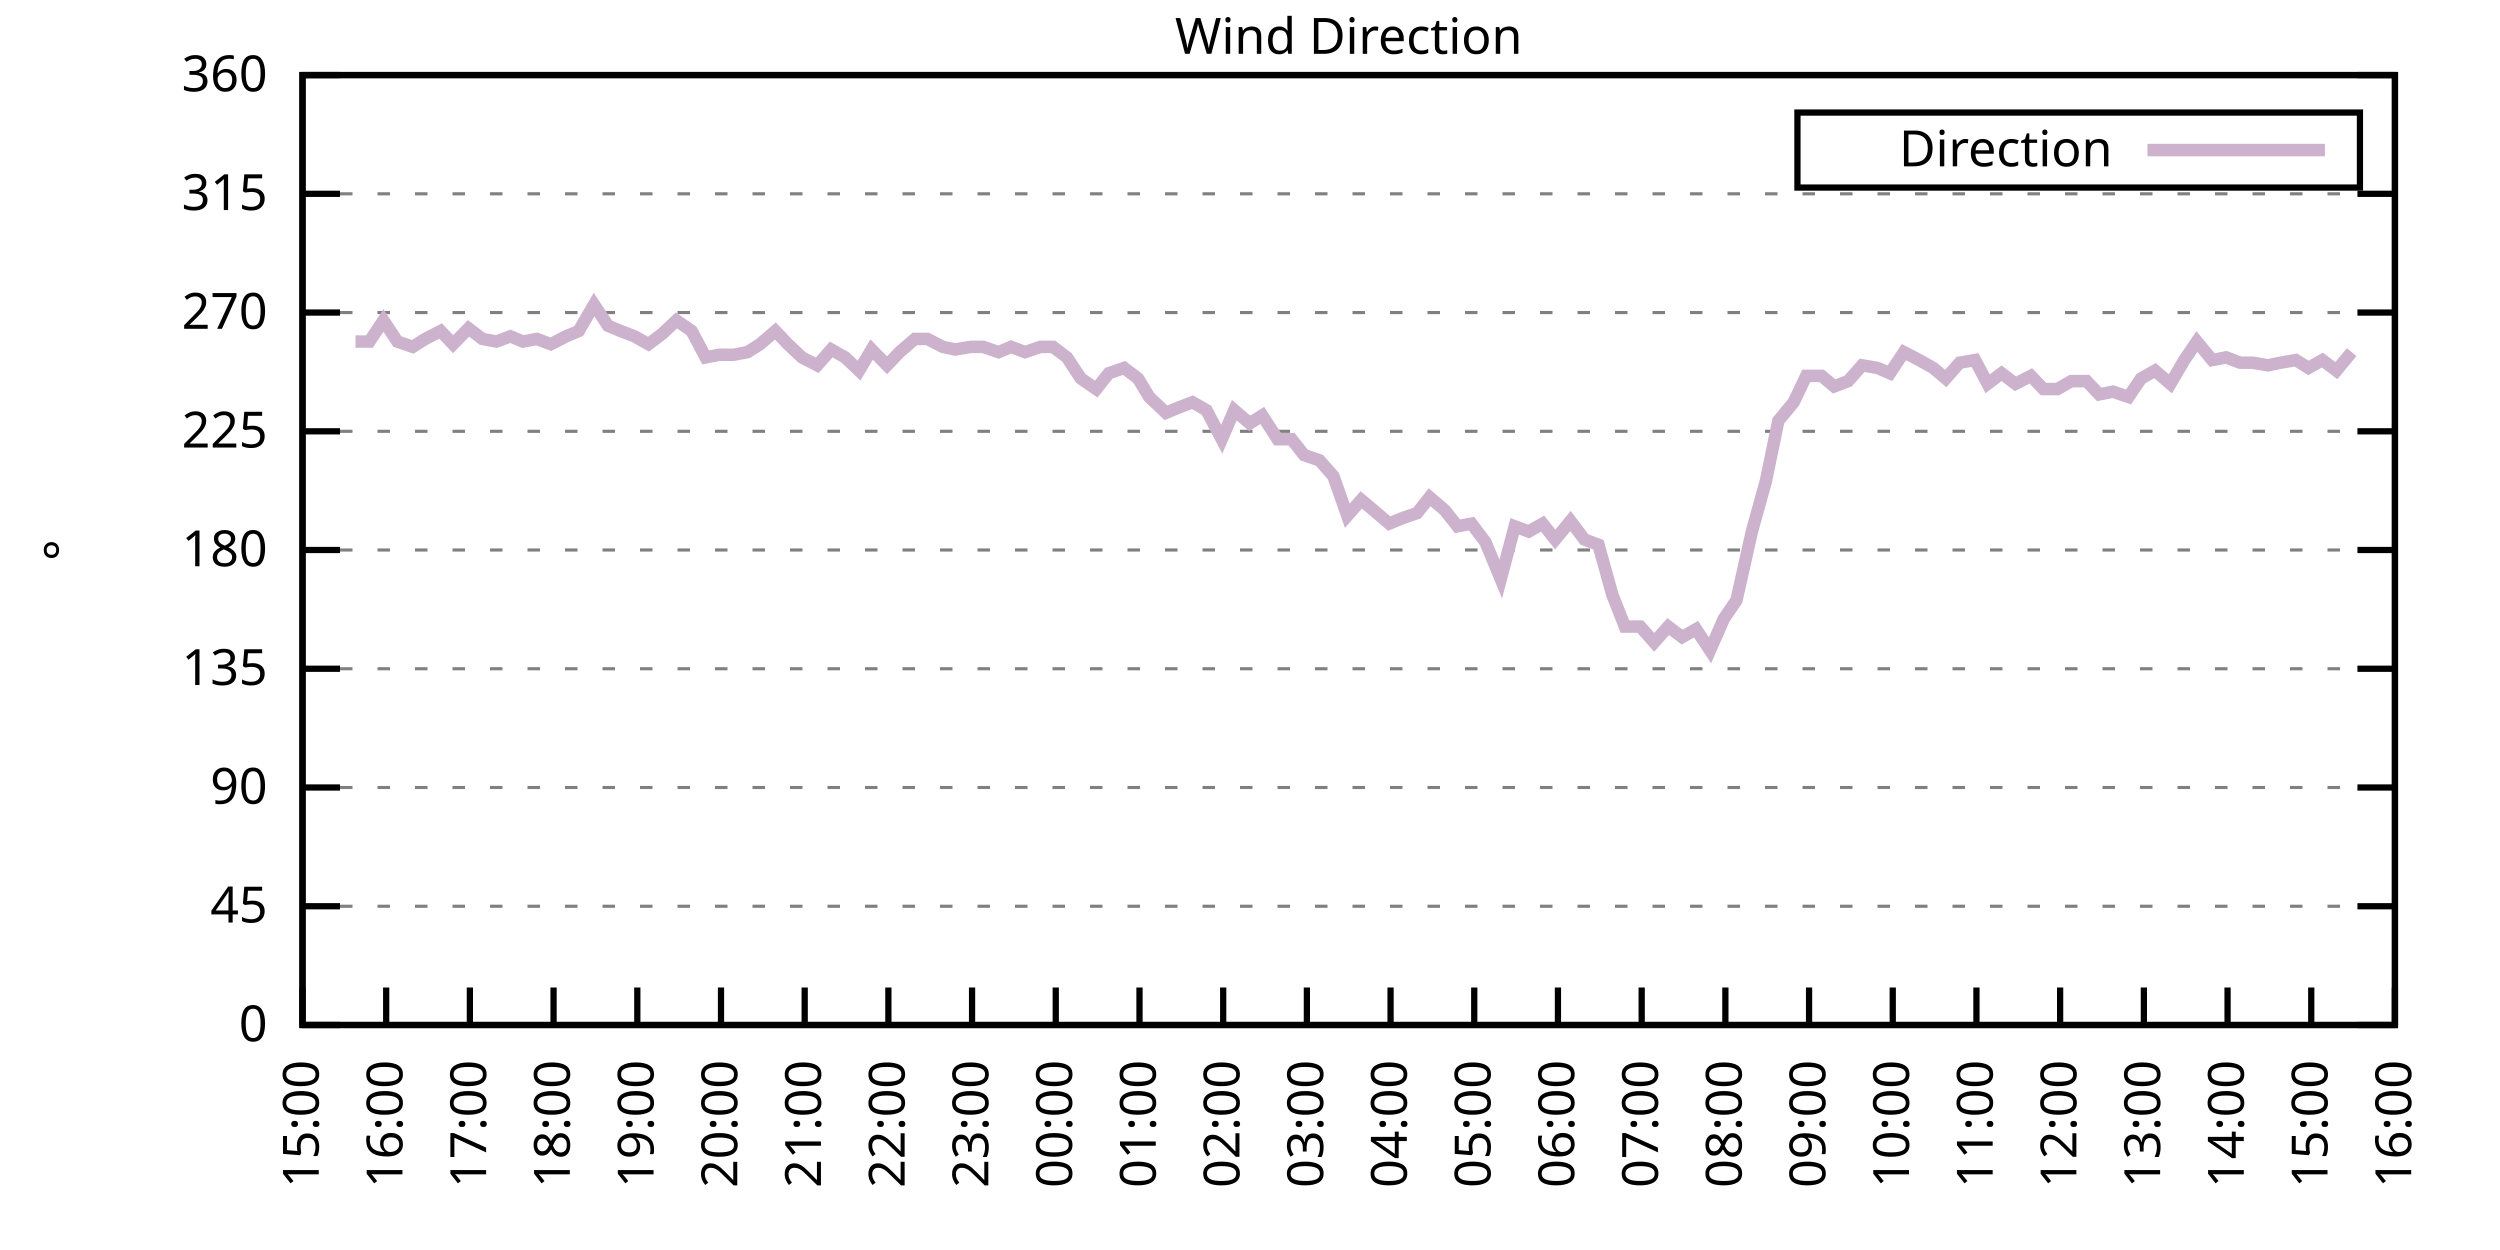
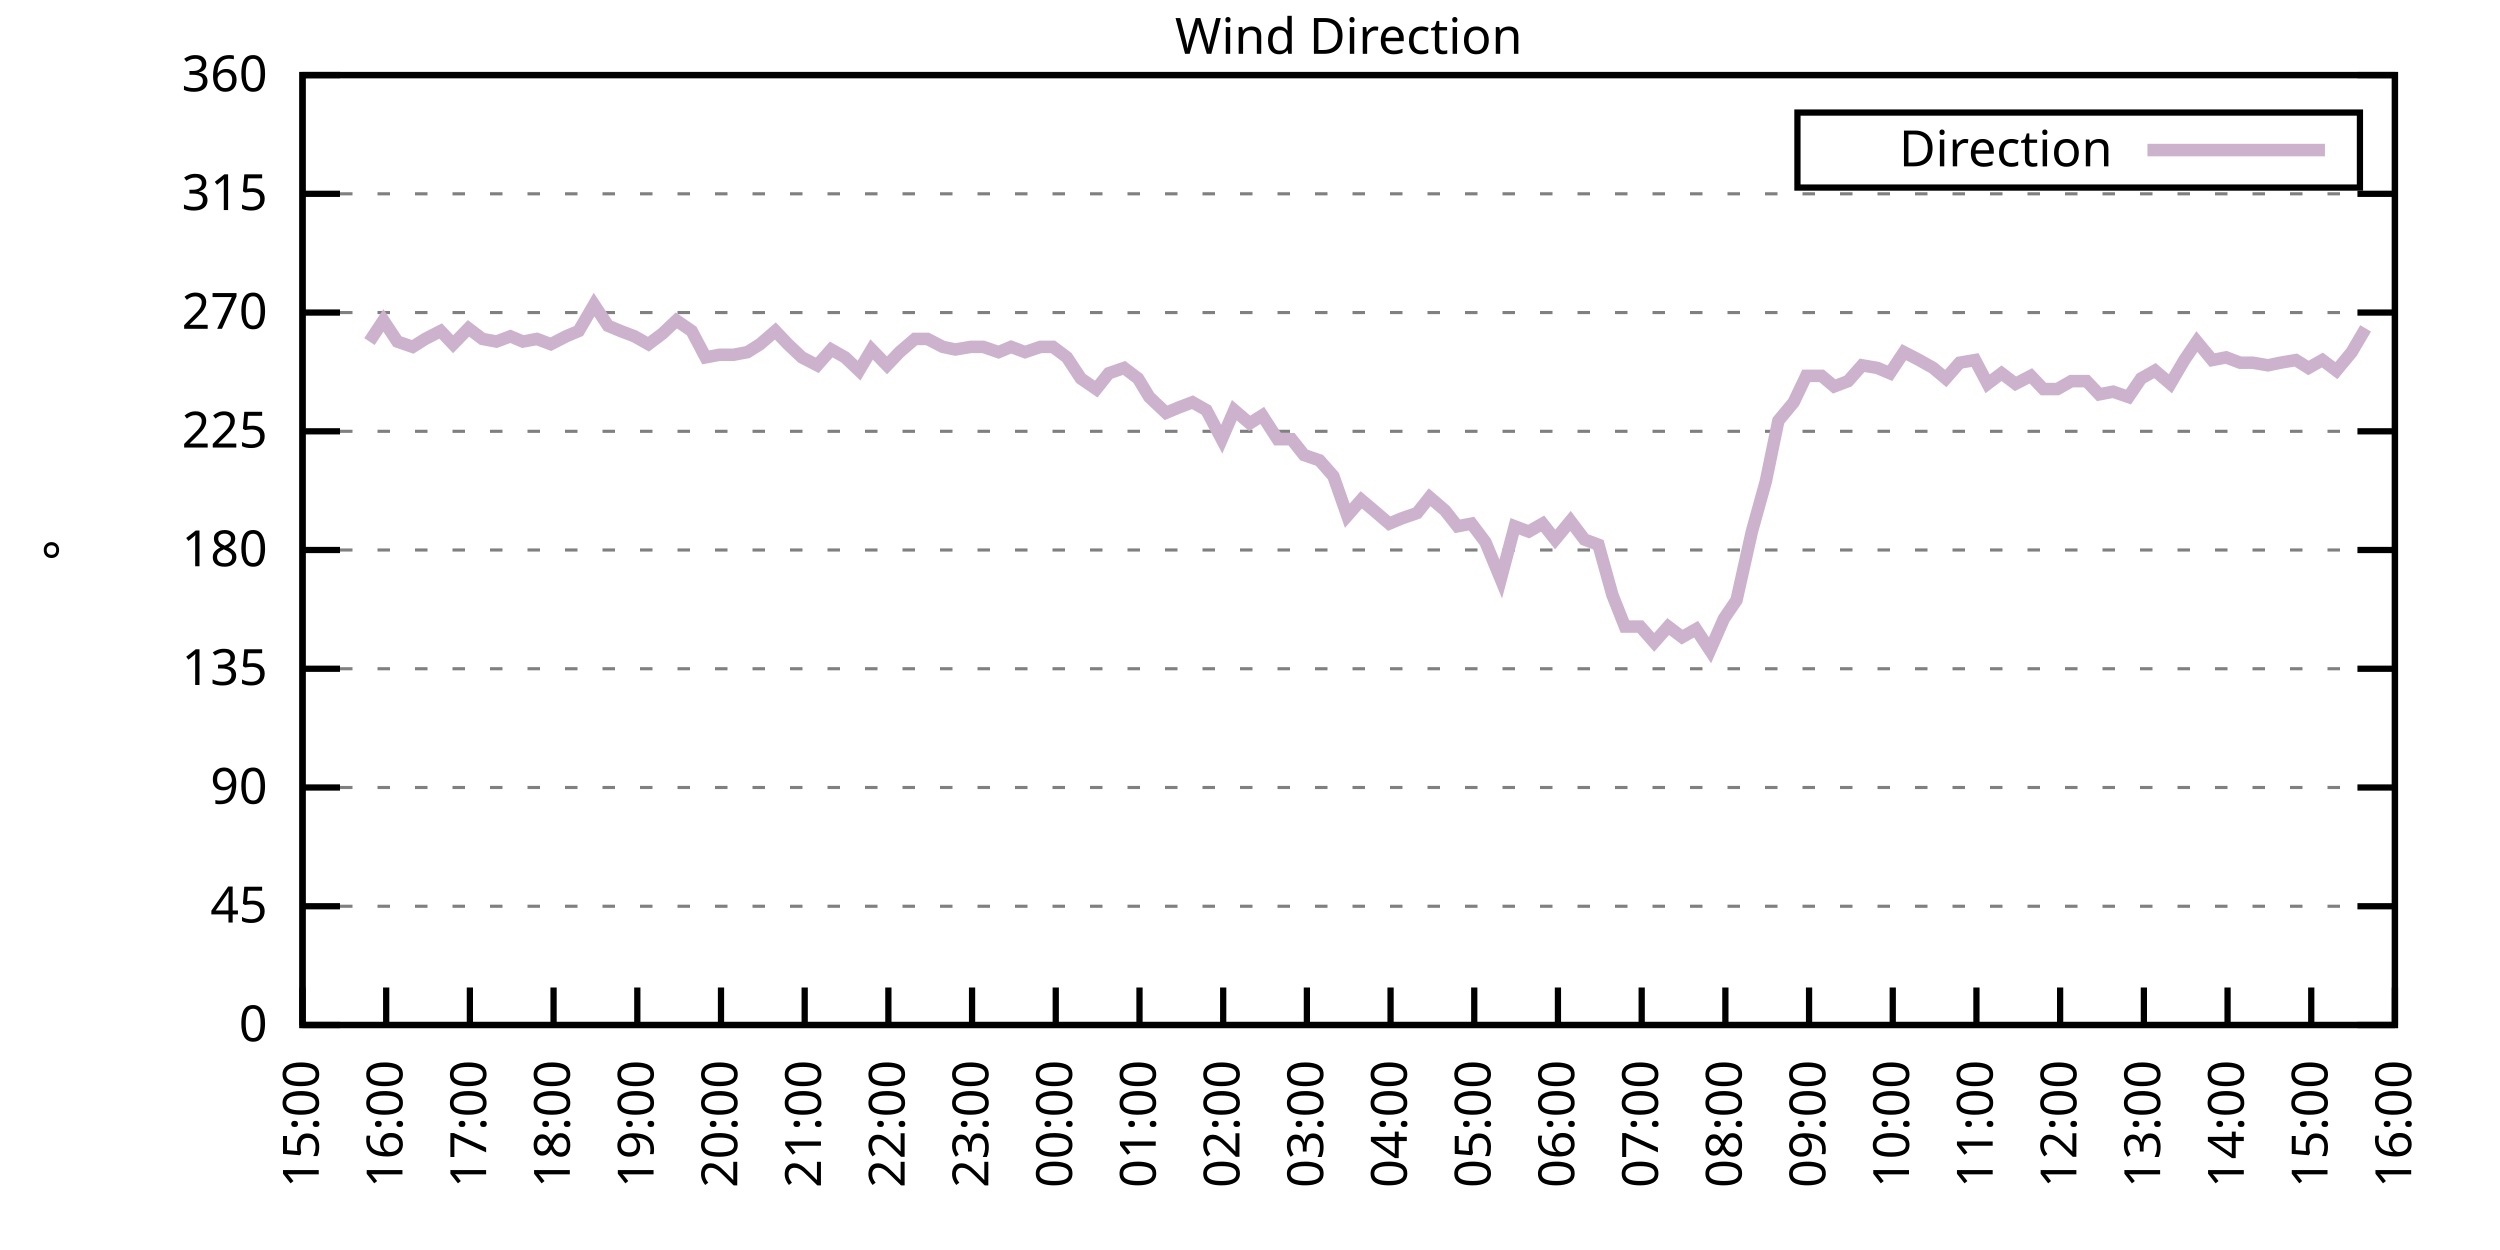
<svg xmlns="http://www.w3.org/2000/svg" xmlns:xlink="http://www.w3.org/1999/xlink" width="400" height="200" viewBox="0 0 400 200">
  <g id="gnuplot_canvas">
    <rect x="0" y="0" width="400" height="200" fill="none" />
    <defs>
      <circle id="gpDot" r="0.5" stroke-width="0.5" stroke="currentColor" />
      <path id="gpPt0" stroke-width="0.333" stroke="currentColor" d="M-1,0 h2 M0,-1 v2" />
      <path id="gpPt1" stroke-width="0.333" stroke="currentColor" d="M-1,-1 L1,1 M1,-1 L-1,1" />
      <path id="gpPt2" stroke-width="0.333" stroke="currentColor" d="M-1,0 L1,0 M0,-1 L0,1 M-1,-1 L1,1 M-1,1 L1,-1" />
      <rect id="gpPt3" stroke-width="0.333" stroke="currentColor" x="-1" y="-1" width="2" height="2" />
      <rect id="gpPt4" stroke-width="0.333" stroke="currentColor" fill="currentColor" x="-1" y="-1" width="2" height="2" />
      <circle id="gpPt5" stroke-width="0.333" stroke="currentColor" cx="0" cy="0" r="1" />
      <use xlink:href="#gpPt5" id="gpPt6" fill="currentColor" stroke="none" />
      <path id="gpPt7" stroke-width="0.333" stroke="currentColor" d="M0,-1.33 L-1.33,0.67 L1.33,0.67 z" />
      <use xlink:href="#gpPt7" id="gpPt8" fill="currentColor" stroke="none" />
      <use xlink:href="#gpPt7" id="gpPt9" stroke="currentColor" transform="rotate(180)" />
      <use xlink:href="#gpPt9" id="gpPt10" fill="currentColor" stroke="none" />
      <use xlink:href="#gpPt3" id="gpPt11" stroke="currentColor" transform="rotate(45)" />
      <use xlink:href="#gpPt11" id="gpPt12" fill="currentColor" stroke="none" />
      <path id="gpPt13" stroke-width="0.333" stroke="currentColor" d="M0,1.330 L1.265,0.411 L0.782,-1.067 L-0.782,-1.076 L-1.265,0.411 z" />
      <use xlink:href="#gpPt13" id="gpPt14" fill="currentColor" stroke="none" />
      <filter id="textbox" filterUnits="objectBoundingBox" x="0" y="0" height="1" width="1">
        <feFlood flood-color="white" flood-opacity="1" result="bgnd" />
        <feComposite in="SourceGraphic" in2="bgnd" operator="atop" />
      </filter>
      <filter id="greybox" filterUnits="objectBoundingBox" x="0" y="0" height="1" width="1">
        <feFlood flood-color="lightgrey" flood-opacity="1" result="grey" />
        <feComposite in="SourceGraphic" in2="grey" operator="atop" />
      </filter>
    </defs>
    <g fill="none" color="white" stroke="currentColor" stroke-width="1.00" stroke-linecap="butt" stroke-linejoin="miter">
</g>
    <g fill="none" color="black" stroke="currentColor" stroke-width="1.00" stroke-linecap="butt" stroke-linejoin="miter">
      <g stroke="none" shape-rendering="crispEdges">
        <polygon fill="rgb(255, 255, 255)" points="48.40,164.00 383.18,164.00 383.18,12.02 48.40,12.02 " />
      </g>
    </g>
    <g fill="none" color="black" stroke="currentColor" stroke-width="1.00" stroke-linecap="butt" stroke-linejoin="miter">
</g>
    <g fill="none" color="black" stroke="black" stroke-width="0.50" stroke-linecap="butt" stroke-linejoin="miter">
</g>
    <g fill="none" color="gray" stroke="currentColor" stroke-width="0.50" stroke-linecap="butt" stroke-linejoin="miter">
      <path stroke="gray" stroke-dasharray="2,4" class="gridline" d="M48.40,164.00 L383.19,164.00  " />
    </g>
    <g fill="none" color="gray" stroke="gray" stroke-width="1.00" stroke-linecap="butt" stroke-linejoin="miter">
</g>
    <g fill="none" color="black" stroke="currentColor" stroke-width="1.00" stroke-linecap="butt" stroke-linejoin="miter">
      <path stroke="black" d="M48.40,164.00 L54.40,164.00 M383.19,164.00 L377.19,164.00  " />
      <g transform="translate(42.80,166.60)" stroke="none" fill="black" font-family="Sans" font-size="8.00" text-anchor="end">
        <text>
          <tspan font-family="Sans"> 0</tspan>
        </text>
      </g>
    </g>
    <g fill="none" color="black" stroke="currentColor" stroke-width="1.00" stroke-linecap="butt" stroke-linejoin="miter">
</g>
    <g fill="none" color="black" stroke="black" stroke-width="0.50" stroke-linecap="butt" stroke-linejoin="miter">
</g>
    <g fill="none" color="gray" stroke="currentColor" stroke-width="0.50" stroke-linecap="butt" stroke-linejoin="miter">
      <path stroke="gray" stroke-dasharray="2,4" class="gridline" d="M48.40,145.00 L383.19,145.00  " />
    </g>
    <g fill="none" color="gray" stroke="gray" stroke-width="1.00" stroke-linecap="butt" stroke-linejoin="miter">
</g>
    <g fill="none" color="black" stroke="currentColor" stroke-width="1.00" stroke-linecap="butt" stroke-linejoin="miter">
      <path stroke="black" d="M48.40,145.00 L54.40,145.00 M383.19,145.00 L377.19,145.00  " />
      <g transform="translate(42.80,147.60)" stroke="none" fill="black" font-family="Sans" font-size="8.00" text-anchor="end">
        <text>
          <tspan font-family="Sans"> 45</tspan>
        </text>
      </g>
    </g>
    <g fill="none" color="black" stroke="currentColor" stroke-width="1.00" stroke-linecap="butt" stroke-linejoin="miter">
</g>
    <g fill="none" color="black" stroke="black" stroke-width="0.50" stroke-linecap="butt" stroke-linejoin="miter">
</g>
    <g fill="none" color="gray" stroke="currentColor" stroke-width="0.50" stroke-linecap="butt" stroke-linejoin="miter">
      <path stroke="gray" stroke-dasharray="2,4" class="gridline" d="M48.40,126.00 L383.19,126.00  " />
    </g>
    <g fill="none" color="gray" stroke="gray" stroke-width="1.00" stroke-linecap="butt" stroke-linejoin="miter">
</g>
    <g fill="none" color="black" stroke="currentColor" stroke-width="1.00" stroke-linecap="butt" stroke-linejoin="miter">
      <path stroke="black" d="M48.40,126.00 L54.40,126.00 M383.19,126.00 L377.19,126.00  " />
      <g transform="translate(42.80,128.60)" stroke="none" fill="black" font-family="Sans" font-size="8.00" text-anchor="end">
        <text>
          <tspan font-family="Sans"> 90</tspan>
        </text>
      </g>
    </g>
    <g fill="none" color="black" stroke="currentColor" stroke-width="1.00" stroke-linecap="butt" stroke-linejoin="miter">
</g>
    <g fill="none" color="black" stroke="black" stroke-width="0.50" stroke-linecap="butt" stroke-linejoin="miter">
</g>
    <g fill="none" color="gray" stroke="currentColor" stroke-width="0.50" stroke-linecap="butt" stroke-linejoin="miter">
      <path stroke="gray" stroke-dasharray="2,4" class="gridline" d="M48.40,107.00 L383.19,107.00  " />
    </g>
    <g fill="none" color="gray" stroke="gray" stroke-width="1.00" stroke-linecap="butt" stroke-linejoin="miter">
</g>
    <g fill="none" color="black" stroke="currentColor" stroke-width="1.00" stroke-linecap="butt" stroke-linejoin="miter">
      <path stroke="black" d="M48.40,107.00 L54.40,107.00 M383.19,107.00 L377.19,107.00  " />
      <g transform="translate(42.80,109.60)" stroke="none" fill="black" font-family="Sans" font-size="8.00" text-anchor="end">
        <text>
          <tspan font-family="Sans"> 135</tspan>
        </text>
      </g>
    </g>
    <g fill="none" color="black" stroke="currentColor" stroke-width="1.00" stroke-linecap="butt" stroke-linejoin="miter">
</g>
    <g fill="none" color="black" stroke="black" stroke-width="0.50" stroke-linecap="butt" stroke-linejoin="miter">
</g>
    <g fill="none" color="gray" stroke="currentColor" stroke-width="0.50" stroke-linecap="butt" stroke-linejoin="miter">
      <path stroke="gray" stroke-dasharray="2,4" class="gridline" d="M48.40,88.00 L383.19,88.00  " />
    </g>
    <g fill="none" color="gray" stroke="gray" stroke-width="1.00" stroke-linecap="butt" stroke-linejoin="miter">
</g>
    <g fill="none" color="black" stroke="currentColor" stroke-width="1.00" stroke-linecap="butt" stroke-linejoin="miter">
      <path stroke="black" d="M48.40,88.00 L54.40,88.00 M383.19,88.00 L377.19,88.00  " />
      <g transform="translate(42.80,90.60)" stroke="none" fill="black" font-family="Sans" font-size="8.00" text-anchor="end">
        <text>
          <tspan font-family="Sans"> 180</tspan>
        </text>
      </g>
    </g>
    <g fill="none" color="black" stroke="currentColor" stroke-width="1.00" stroke-linecap="butt" stroke-linejoin="miter">
</g>
    <g fill="none" color="black" stroke="black" stroke-width="0.50" stroke-linecap="butt" stroke-linejoin="miter">
</g>
    <g fill="none" color="gray" stroke="currentColor" stroke-width="0.50" stroke-linecap="butt" stroke-linejoin="miter">
      <path stroke="gray" stroke-dasharray="2,4" class="gridline" d="M48.40,69.01 L383.19,69.01  " />
    </g>
    <g fill="none" color="gray" stroke="gray" stroke-width="1.00" stroke-linecap="butt" stroke-linejoin="miter">
</g>
    <g fill="none" color="black" stroke="currentColor" stroke-width="1.00" stroke-linecap="butt" stroke-linejoin="miter">
      <path stroke="black" d="M48.40,69.01 L54.40,69.01 M383.19,69.01 L377.19,69.01  " />
      <g transform="translate(42.80,71.61)" stroke="none" fill="black" font-family="Sans" font-size="8.00" text-anchor="end">
        <text>
          <tspan font-family="Sans"> 225</tspan>
        </text>
      </g>
    </g>
    <g fill="none" color="black" stroke="currentColor" stroke-width="1.00" stroke-linecap="butt" stroke-linejoin="miter">
</g>
    <g fill="none" color="black" stroke="black" stroke-width="0.50" stroke-linecap="butt" stroke-linejoin="miter">
</g>
    <g fill="none" color="gray" stroke="currentColor" stroke-width="0.50" stroke-linecap="butt" stroke-linejoin="miter">
      <path stroke="gray" stroke-dasharray="2,4" class="gridline" d="M48.40,50.01 L383.19,50.01  " />
    </g>
    <g fill="none" color="gray" stroke="gray" stroke-width="1.00" stroke-linecap="butt" stroke-linejoin="miter">
</g>
    <g fill="none" color="black" stroke="currentColor" stroke-width="1.00" stroke-linecap="butt" stroke-linejoin="miter">
      <path stroke="black" d="M48.40,50.01 L54.40,50.01 M383.19,50.01 L377.19,50.01  " />
      <g transform="translate(42.80,52.61)" stroke="none" fill="black" font-family="Sans" font-size="8.00" text-anchor="end">
        <text>
          <tspan font-family="Sans"> 270</tspan>
        </text>
      </g>
    </g>
    <g fill="none" color="black" stroke="currentColor" stroke-width="1.00" stroke-linecap="butt" stroke-linejoin="miter">
</g>
    <g fill="none" color="black" stroke="black" stroke-width="0.50" stroke-linecap="butt" stroke-linejoin="miter">
</g>
    <g fill="none" color="gray" stroke="currentColor" stroke-width="0.50" stroke-linecap="butt" stroke-linejoin="miter">
      <path stroke="gray" stroke-dasharray="2,4" class="gridline" d="M48.40,31.01 L383.19,31.01  " />
    </g>
    <g fill="none" color="gray" stroke="gray" stroke-width="1.00" stroke-linecap="butt" stroke-linejoin="miter">
</g>
    <g fill="none" color="black" stroke="currentColor" stroke-width="1.00" stroke-linecap="butt" stroke-linejoin="miter">
      <path stroke="black" d="M48.40,31.01 L54.40,31.01 M383.19,31.01 L377.19,31.01  " />
      <g transform="translate(42.80,33.61)" stroke="none" fill="black" font-family="Sans" font-size="8.00" text-anchor="end">
        <text>
          <tspan font-family="Sans"> 315</tspan>
        </text>
      </g>
    </g>
    <g fill="none" color="black" stroke="currentColor" stroke-width="1.00" stroke-linecap="butt" stroke-linejoin="miter">
</g>
    <g fill="none" color="black" stroke="black" stroke-width="0.50" stroke-linecap="butt" stroke-linejoin="miter">
</g>
    <g fill="none" color="gray" stroke="currentColor" stroke-width="0.50" stroke-linecap="butt" stroke-linejoin="miter">
      <path stroke="gray" stroke-dasharray="2,4" class="gridline" d="M48.40,12.01 L383.19,12.01  " />
    </g>
    <g fill="none" color="gray" stroke="gray" stroke-width="1.00" stroke-linecap="butt" stroke-linejoin="miter">
</g>
    <g fill="none" color="black" stroke="currentColor" stroke-width="1.00" stroke-linecap="butt" stroke-linejoin="miter">
      <path stroke="black" d="M48.40,12.01 L54.40,12.01 M383.19,12.01 L377.19,12.01  " />
      <g transform="translate(42.80,14.61)" stroke="none" fill="black" font-family="Sans" font-size="8.00" text-anchor="end">
        <text>
          <tspan font-family="Sans"> 360</tspan>
        </text>
      </g>
    </g>
    <g fill="none" color="black" stroke="currentColor" stroke-width="1.00" stroke-linecap="butt" stroke-linejoin="miter">
      <path stroke="black" d="M48.40,164.00 L48.40,158.00  " />
      <g transform="translate(51.00,169.60) rotate(270.00)" stroke="none" fill="black" font-family="Sans" font-size="8.00" text-anchor="end">
        <text>
          <tspan font-family="Sans">15:00</tspan>
        </text>
      </g>
    </g>
    <g fill="none" color="black" stroke="currentColor" stroke-width="1.00" stroke-linecap="butt" stroke-linejoin="miter">
      <path stroke="black" d="M61.79,164.00 L61.79,158.00  " />
      <g transform="translate(64.39,169.60) rotate(270.00)" stroke="none" fill="black" font-family="Sans" font-size="8.00" text-anchor="end">
        <text>
          <tspan font-family="Sans">16:00</tspan>
        </text>
      </g>
    </g>
    <g fill="none" color="black" stroke="currentColor" stroke-width="1.00" stroke-linecap="butt" stroke-linejoin="miter">
      <path stroke="black" d="M75.18,164.00 L75.18,158.00  " />
      <g transform="translate(77.78,169.60) rotate(270.00)" stroke="none" fill="black" font-family="Sans" font-size="8.00" text-anchor="end">
        <text>
          <tspan font-family="Sans">17:00</tspan>
        </text>
      </g>
    </g>
    <g fill="none" color="black" stroke="currentColor" stroke-width="1.00" stroke-linecap="butt" stroke-linejoin="miter">
      <path stroke="black" d="M88.57,164.00 L88.57,158.00  " />
      <g transform="translate(91.17,169.60) rotate(270.00)" stroke="none" fill="black" font-family="Sans" font-size="8.00" text-anchor="end">
        <text>
          <tspan font-family="Sans">18:00</tspan>
        </text>
      </g>
    </g>
    <g fill="none" color="black" stroke="currentColor" stroke-width="1.00" stroke-linecap="butt" stroke-linejoin="miter">
      <path stroke="black" d="M101.97,164.00 L101.97,158.00  " />
      <g transform="translate(104.57,169.60) rotate(270.00)" stroke="none" fill="black" font-family="Sans" font-size="8.00" text-anchor="end">
        <text>
          <tspan font-family="Sans">19:00</tspan>
        </text>
      </g>
    </g>
    <g fill="none" color="black" stroke="currentColor" stroke-width="1.00" stroke-linecap="butt" stroke-linejoin="miter">
      <path stroke="black" d="M115.36,164.00 L115.36,158.00  " />
      <g transform="translate(117.96,169.60) rotate(270.00)" stroke="none" fill="black" font-family="Sans" font-size="8.00" text-anchor="end">
        <text>
          <tspan font-family="Sans">20:00</tspan>
        </text>
      </g>
    </g>
    <g fill="none" color="black" stroke="currentColor" stroke-width="1.00" stroke-linecap="butt" stroke-linejoin="miter">
      <path stroke="black" d="M128.75,164.00 L128.75,158.00  " />
      <g transform="translate(131.35,169.60) rotate(270.00)" stroke="none" fill="black" font-family="Sans" font-size="8.00" text-anchor="end">
        <text>
          <tspan font-family="Sans">21:00</tspan>
        </text>
      </g>
    </g>
    <g fill="none" color="black" stroke="currentColor" stroke-width="1.00" stroke-linecap="butt" stroke-linejoin="miter">
      <path stroke="black" d="M142.14,164.00 L142.14,158.00  " />
      <g transform="translate(144.74,169.60) rotate(270.00)" stroke="none" fill="black" font-family="Sans" font-size="8.00" text-anchor="end">
        <text>
          <tspan font-family="Sans">22:00</tspan>
        </text>
      </g>
    </g>
    <g fill="none" color="black" stroke="currentColor" stroke-width="1.00" stroke-linecap="butt" stroke-linejoin="miter">
      <path stroke="black" d="M155.53,164.00 L155.53,158.00  " />
      <g transform="translate(158.13,169.60) rotate(270.00)" stroke="none" fill="black" font-family="Sans" font-size="8.00" text-anchor="end">
        <text>
          <tspan font-family="Sans">23:00</tspan>
        </text>
      </g>
    </g>
    <g fill="none" color="black" stroke="currentColor" stroke-width="1.00" stroke-linecap="butt" stroke-linejoin="miter">
      <path stroke="black" d="M168.92,164.00 L168.92,158.00  " />
      <g transform="translate(171.52,169.60) rotate(270.00)" stroke="none" fill="black" font-family="Sans" font-size="8.00" text-anchor="end">
        <text>
          <tspan font-family="Sans">00:00</tspan>
        </text>
      </g>
    </g>
    <g fill="none" color="black" stroke="currentColor" stroke-width="1.00" stroke-linecap="butt" stroke-linejoin="miter">
      <path stroke="black" d="M182.32,164.00 L182.32,158.00  " />
      <g transform="translate(184.92,169.60) rotate(270.00)" stroke="none" fill="black" font-family="Sans" font-size="8.00" text-anchor="end">
        <text>
          <tspan font-family="Sans">01:00</tspan>
        </text>
      </g>
    </g>
    <g fill="none" color="black" stroke="currentColor" stroke-width="1.00" stroke-linecap="butt" stroke-linejoin="miter">
      <path stroke="black" d="M195.71,164.00 L195.71,158.00  " />
      <g transform="translate(198.31,169.60) rotate(270.00)" stroke="none" fill="black" font-family="Sans" font-size="8.00" text-anchor="end">
        <text>
          <tspan font-family="Sans">02:00</tspan>
        </text>
      </g>
    </g>
    <g fill="none" color="black" stroke="currentColor" stroke-width="1.00" stroke-linecap="butt" stroke-linejoin="miter">
      <path stroke="black" d="M209.10,164.00 L209.10,158.00  " />
      <g transform="translate(211.70,169.60) rotate(270.00)" stroke="none" fill="black" font-family="Sans" font-size="8.00" text-anchor="end">
        <text>
          <tspan font-family="Sans">03:00</tspan>
        </text>
      </g>
    </g>
    <g fill="none" color="black" stroke="currentColor" stroke-width="1.00" stroke-linecap="butt" stroke-linejoin="miter">
      <path stroke="black" d="M222.49,164.00 L222.49,158.00  " />
      <g transform="translate(225.09,169.60) rotate(270.00)" stroke="none" fill="black" font-family="Sans" font-size="8.00" text-anchor="end">
        <text>
          <tspan font-family="Sans">04:00</tspan>
        </text>
      </g>
    </g>
    <g fill="none" color="black" stroke="currentColor" stroke-width="1.00" stroke-linecap="butt" stroke-linejoin="miter">
      <path stroke="black" d="M235.88,164.00 L235.88,158.00  " />
      <g transform="translate(238.48,169.60) rotate(270.00)" stroke="none" fill="black" font-family="Sans" font-size="8.00" text-anchor="end">
        <text>
          <tspan font-family="Sans">05:00</tspan>
        </text>
      </g>
    </g>
    <g fill="none" color="black" stroke="currentColor" stroke-width="1.00" stroke-linecap="butt" stroke-linejoin="miter">
      <path stroke="black" d="M249.27,164.00 L249.27,158.00  " />
      <g transform="translate(251.87,169.60) rotate(270.00)" stroke="none" fill="black" font-family="Sans" font-size="8.00" text-anchor="end">
        <text>
          <tspan font-family="Sans">06:00</tspan>
        </text>
      </g>
    </g>
    <g fill="none" color="black" stroke="currentColor" stroke-width="1.00" stroke-linecap="butt" stroke-linejoin="miter">
      <path stroke="black" d="M262.67,164.00 L262.67,158.00  " />
      <g transform="translate(265.27,169.60) rotate(270.00)" stroke="none" fill="black" font-family="Sans" font-size="8.00" text-anchor="end">
        <text>
          <tspan font-family="Sans">07:00</tspan>
        </text>
      </g>
    </g>
    <g fill="none" color="black" stroke="currentColor" stroke-width="1.00" stroke-linecap="butt" stroke-linejoin="miter">
      <path stroke="black" d="M276.06,164.00 L276.06,158.00  " />
      <g transform="translate(278.66,169.60) rotate(270.00)" stroke="none" fill="black" font-family="Sans" font-size="8.00" text-anchor="end">
        <text>
          <tspan font-family="Sans">08:00</tspan>
        </text>
      </g>
    </g>
    <g fill="none" color="black" stroke="currentColor" stroke-width="1.00" stroke-linecap="butt" stroke-linejoin="miter">
      <path stroke="black" d="M289.45,164.00 L289.45,158.00  " />
      <g transform="translate(292.05,169.60) rotate(270.00)" stroke="none" fill="black" font-family="Sans" font-size="8.00" text-anchor="end">
        <text>
          <tspan font-family="Sans">09:00</tspan>
        </text>
      </g>
    </g>
    <g fill="none" color="black" stroke="currentColor" stroke-width="1.00" stroke-linecap="butt" stroke-linejoin="miter">
      <path stroke="black" d="M302.84,164.00 L302.84,158.00  " />
      <g transform="translate(305.44,169.60) rotate(270.00)" stroke="none" fill="black" font-family="Sans" font-size="8.00" text-anchor="end">
        <text>
          <tspan font-family="Sans">10:00</tspan>
        </text>
      </g>
    </g>
    <g fill="none" color="black" stroke="currentColor" stroke-width="1.00" stroke-linecap="butt" stroke-linejoin="miter">
      <path stroke="black" d="M316.23,164.00 L316.23,158.00  " />
      <g transform="translate(318.83,169.60) rotate(270.00)" stroke="none" fill="black" font-family="Sans" font-size="8.00" text-anchor="end">
        <text>
          <tspan font-family="Sans">11:00</tspan>
        </text>
      </g>
    </g>
    <g fill="none" color="black" stroke="currentColor" stroke-width="1.00" stroke-linecap="butt" stroke-linejoin="miter">
      <path stroke="black" d="M329.62,164.00 L329.62,158.00  " />
      <g transform="translate(332.22,169.60) rotate(270.00)" stroke="none" fill="black" font-family="Sans" font-size="8.00" text-anchor="end">
        <text>
          <tspan font-family="Sans">12:00</tspan>
        </text>
      </g>
    </g>
    <g fill="none" color="black" stroke="currentColor" stroke-width="1.00" stroke-linecap="butt" stroke-linejoin="miter">
      <path stroke="black" d="M343.02,164.00 L343.02,158.00  " />
      <g transform="translate(345.62,169.60) rotate(270.00)" stroke="none" fill="black" font-family="Sans" font-size="8.00" text-anchor="end">
        <text>
          <tspan font-family="Sans">13:00</tspan>
        </text>
      </g>
    </g>
    <g fill="none" color="black" stroke="currentColor" stroke-width="1.00" stroke-linecap="butt" stroke-linejoin="miter">
      <path stroke="black" d="M356.41,164.00 L356.41,158.00  " />
      <g transform="translate(359.01,169.60) rotate(270.00)" stroke="none" fill="black" font-family="Sans" font-size="8.00" text-anchor="end">
        <text>
          <tspan font-family="Sans">14:00</tspan>
        </text>
      </g>
    </g>
    <g fill="none" color="black" stroke="currentColor" stroke-width="1.00" stroke-linecap="butt" stroke-linejoin="miter">
      <path stroke="black" d="M369.80,164.00 L369.80,158.00  " />
      <g transform="translate(372.40,169.60) rotate(270.00)" stroke="none" fill="black" font-family="Sans" font-size="8.00" text-anchor="end">
        <text>
          <tspan font-family="Sans">15:00</tspan>
        </text>
      </g>
    </g>
    <g fill="none" color="black" stroke="currentColor" stroke-width="1.00" stroke-linecap="butt" stroke-linejoin="miter">
      <path stroke="black" d="M383.19,164.00 L383.19,158.00  " />
      <g transform="translate(385.79,169.60) rotate(270.00)" stroke="none" fill="black" font-family="Sans" font-size="8.00" text-anchor="end">
        <text>
          <tspan font-family="Sans">16:00</tspan>
        </text>
      </g>
    </g>
    <g fill="none" color="black" stroke="currentColor" stroke-width="1.00" stroke-linecap="butt" stroke-linejoin="miter">
</g>
    <g fill="none" color="black" stroke="currentColor" stroke-width="1.00" stroke-linecap="butt" stroke-linejoin="miter">
      <path stroke="black" d="M48.40,12.01 L48.40,164.00 L383.19,164.00 L383.19,12.01 L48.40,12.01 Z  " />
    </g>
    <g fill="none" color="black" stroke="currentColor" stroke-width="1.00" stroke-linecap="butt" stroke-linejoin="miter">
</g>
    <g fill="none" color="black" stroke="currentColor" stroke-width="1.00" stroke-linecap="butt" stroke-linejoin="miter">
      <path stroke="black" d="M287.59,30.01 L287.59,18.01 L377.59,18.01 L377.59,30.01 L287.59,30.01 Z  " />
    </g>
    <g id="Wind_direction_plot_1">
      <g fill="none" color="white" stroke="black" stroke-width="2.00" stroke-linecap="butt" stroke-linejoin="miter">
</g>
      <g fill="none" color="black" stroke="currentColor" stroke-width="2.00" stroke-linecap="butt" stroke-linejoin="miter">
        <g transform="translate(337.99,26.61)" stroke="none" fill="black" font-family="Sans" font-size="8.00" text-anchor="end">
          <text>
            <tspan font-family="Sans">Direction</tspan>
          </text>
        </g>
      </g>
      <g fill="none" color="black" stroke="currentColor" stroke-width="2.00" stroke-linecap="butt" stroke-linejoin="miter">
-         <path stroke="rgb(204, 178, 204)" d="M343.59,24.01 L371.99,24.01 M56.88,54.65 L59.11,54.65 L61.35,51.27 L63.58,54.65 L66.03,55.50 L68.04,54.23   L70.50,52.96 L72.50,55.07 L74.96,52.54 L77.19,54.23 L79.42,54.65 L81.66,53.81 L83.66,54.65 L85.90,54.23   L88.13,55.07 L90.58,53.81 L92.59,52.96 L95.05,48.74 L97.28,52.12 L99.29,52.96 L101.52,53.81 L103.75,55.07   L105.98,53.39 L108.22,51.27 L110.67,52.96 L112.90,57.18 L115.13,56.76 L117.37,56.76 L119.60,56.34 L121.61,55.07   L124.06,52.96 L126.07,55.07 L128.30,57.18 L130.76,58.45 L132.99,55.92 L135.22,57.18 L137.45,59.30 L139.46,55.92   L141.92,58.45 L143.93,56.34 L146.38,54.23 L148.39,54.23 L150.85,55.50 L152.85,55.92 L155.31,55.50 L157.32,55.50   L159.77,56.34 L161.78,55.50 L164.01,56.34 L166.47,55.50 L168.48,55.50 L170.71,57.18 L172.94,60.56 L175.40,62.25   L177.41,59.72 L179.86,58.87 L182.09,60.56 L183.88,63.52 L186.56,66.05 L188.57,65.21 L190.80,64.36 L193.03,65.63   L195.48,70.27 L197.49,65.63 L199.95,67.74 L201.96,66.47 L204.41,70.27 L206.64,70.27 L208.65,72.81 L211.11,73.65   L213.34,76.18 L215.57,82.52 L217.80,79.98 L219.81,81.67 L222.27,83.78 L224.28,82.94 L226.73,82.09 L228.74,79.56   L231.20,81.67 L233.20,84.21 L235.44,83.78 L237.67,86.74 L240.12,92.65 L242.36,84.21 L244.59,85.05 L246.82,83.78   L248.83,86.32 L251.28,83.36 L253.51,86.32 L255.75,87.16 L257.98,95.18 L259.99,100.25 L262.44,100.25 L264.67,102.78   L266.91,100.25 L269.14,101.94 L271.37,100.67 L273.60,104.05 L275.83,98.98 L277.84,96.03 L280.30,85.05 L282.53,77.03   L284.54,67.32 L286.99,64.36 L289.00,60.14 L291.46,60.14 L293.47,61.83 L295.70,60.98 L297.93,58.45 L300.39,58.87   L302.39,59.72 L304.63,56.34 L307.08,57.61 L309.31,58.87 L311.32,60.56 L313.55,58.03 L316.01,57.61 L318.02,61.41   L320.25,59.72 L322.48,61.41 L324.94,60.14 L326.95,62.25 L329.18,62.25 L331.41,60.98 L333.86,60.98 L335.87,63.10   L338.10,62.67 L340.56,63.52 L342.57,60.56 L344.80,59.30 L347.26,61.41 L349.49,57.61 L351.50,54.65 L353.95,57.61   L356.18,57.18 L358.42,58.03 L360.42,58.03 L362.88,58.45 L364.89,58.03 L367.34,57.61 L369.35,58.87 L371.58,57.61   L373.82,59.30 L376.27,56.34  " />
+         <path stroke="rgb(204, 178, 204)" d="M343.59,24.01 L371.99,24.01 M59.11,54.65 L61.35,51.27 L63.58,54.65 L66.03,55.50 L68.04,54.23 L70.50,52.96   L72.50,55.07 L74.96,52.54 L77.19,54.23 L79.42,54.65 L81.66,53.81 L83.66,54.65 L85.90,54.23 L88.13,55.07   L90.58,53.81 L92.59,52.96 L95.05,48.74 L97.28,52.12 L99.29,52.96 L101.52,53.81 L103.75,55.07 L105.98,53.39   L108.22,51.27 L110.67,52.96 L112.90,57.18 L115.13,56.76 L117.37,56.76 L119.60,56.34 L121.61,55.07 L124.06,52.96   L126.07,55.07 L128.30,57.18 L130.76,58.45 L132.99,55.92 L135.22,57.18 L137.45,59.30 L139.46,55.92 L141.92,58.45   L143.93,56.34 L146.38,54.23 L148.39,54.23 L150.85,55.50 L152.85,55.92 L155.31,55.50 L157.32,55.50 L159.77,56.34   L161.78,55.50 L164.01,56.34 L166.47,55.50 L168.48,55.50 L170.71,57.18 L172.94,60.56 L175.40,62.25 L177.41,59.72   L179.86,58.87 L182.09,60.56 L183.88,63.52 L186.56,66.05 L188.57,65.21 L190.80,64.36 L193.03,65.63 L195.48,70.27   L197.49,65.63 L199.95,67.74 L201.96,66.47 L204.41,70.27 L206.64,70.27 L208.65,72.81 L211.11,73.65 L213.34,76.18   L215.57,82.52 L217.80,79.98 L219.81,81.67 L222.27,83.78 L224.28,82.94 L226.73,82.09 L228.74,79.56 L231.20,81.67   L233.20,84.21 L235.44,83.78 L237.67,86.74 L240.12,92.65 L242.36,84.21 L244.59,85.05 L246.82,83.78 L248.83,86.32   L251.28,83.36 L253.51,86.32 L255.75,87.16 L257.98,95.18 L259.99,100.25 L262.44,100.25 L264.67,102.78 L266.91,100.25   L269.14,101.94 L271.37,100.67 L273.60,104.05 L275.83,98.98 L277.84,96.03 L280.30,85.05 L282.53,77.03 L284.54,67.32   L286.99,64.36 L289.00,60.14 L291.46,60.14 L293.47,61.83 L295.70,60.98 L297.93,58.45 L300.39,58.87 L302.39,59.72   L304.63,56.34 L307.08,57.61 L309.31,58.87 L311.32,60.56 L313.55,58.03 L316.01,57.61 L318.02,61.41 L320.25,59.72   L322.48,61.41 L324.94,60.14 L326.95,62.25 L329.18,62.25 L331.41,60.98 L333.86,60.98 L335.87,63.10 L338.10,62.67   L340.56,63.52 L342.57,60.56 L344.80,59.30 L347.26,61.41 L349.49,57.61 L351.50,54.65 L353.95,57.61 L356.18,57.18   L358.42,58.03 L360.42,58.03 L362.88,58.45 L364.89,58.03 L367.34,57.61 L369.35,58.87 L371.58,57.61 L373.82,59.30   L376.27,56.34 L378.50,52.54  " />
      </g>
    </g>
    <g fill="none" color="black" stroke="currentColor" stroke-width="2.00" stroke-linecap="butt" stroke-linejoin="miter">
</g>
    <g fill="none" color="black" stroke="black" stroke-width="1.00" stroke-linecap="butt" stroke-linejoin="miter">
</g>
    <g fill="none" color="black" stroke="currentColor" stroke-width="1.00" stroke-linecap="butt" stroke-linejoin="miter">
      <path stroke="black" d="M48.40,12.01 L48.40,164.00 L383.19,164.00 L383.19,12.01 L48.40,12.01 Z  " />
      <g transform="translate(12.80,88.01) rotate(270.00)" stroke="none" fill="black" font-family="Sans" font-size="8.00" text-anchor="middle">
        <text>
          <tspan font-family="Sans">°</tspan>
        </text>
      </g>
    </g>
    <g fill="none" color="black" stroke="currentColor" stroke-width="1.00" stroke-linecap="butt" stroke-linejoin="miter">
</g>
    <g fill="none" color="black" stroke="currentColor" stroke-width="1.00" stroke-linecap="butt" stroke-linejoin="miter">
      <g transform="translate(215.79,8.61)" stroke="none" fill="black" font-family="Sans" font-size="8.00" text-anchor="middle">
        <text>
          <tspan font-family="Sans">Wind Direction</tspan>
        </text>
      </g>
    </g>
    <g fill="none" color="black" stroke="currentColor" stroke-width="1.00" stroke-linecap="butt" stroke-linejoin="miter">
</g>
  </g>
</svg>
